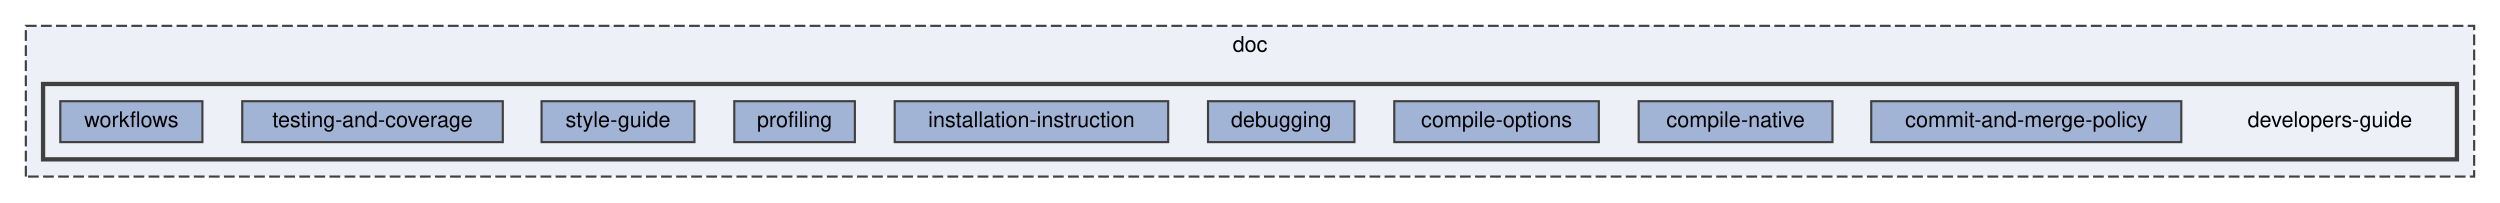
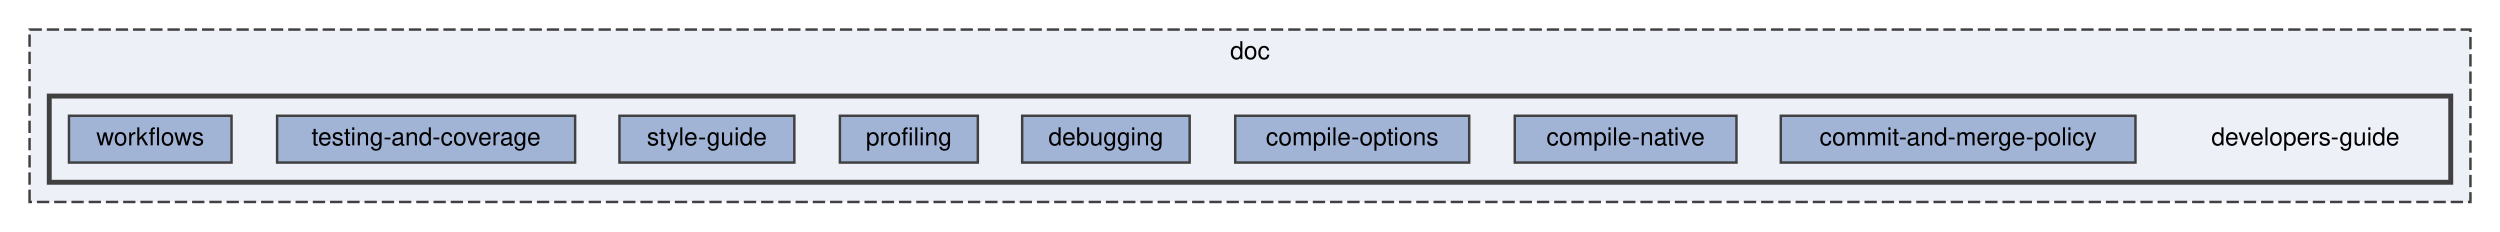
- <svg xmlns="http://www.w3.org/2000/svg" xmlns:xlink="http://www.w3.org/1999/xlink" width="1161pt" height="94pt" viewBox="0.00 0.00 1161.00 94.00">
+ <svg xmlns="http://www.w3.org/2000/svg" xmlns:xlink="http://www.w3.org/1999/xlink" width="1015pt" height="94pt" viewBox="0.00 0.00 1015.00 94.00">
  <g id="graph0" class="graph" transform="scale(1 1) rotate(0) translate(4 90)">
    <g id="clust1" class="cluster">
      <g id="a_clust1">
        <a xlink:href="dir_e68e8157741866f444e17edd764ebbae.html" target="_top" xlink:title="doc">
-           <polygon fill="#edf0f7" stroke="#404040" stroke-dasharray="5,2" points="8,-8 8,-78 1145,-78 1145,-8 8,-8" />
-           <text text-anchor="middle" x="576.5" y="-66" font-family="Helvetica,sans-Serif" font-size="10.00">doc</text>
+           <polygon fill="#edf0f7" stroke="#404040" stroke-dasharray="5,2" points="8,-8 8,-78 999,-78 999,-8 8,-8" />
+           <text text-anchor="middle" x="503.5" y="-66" font-family="Helvetica,sans-Serif" font-size="10.00">doc</text>
        </a>
      </g>
    </g>
    <g id="clust2" class="cluster">
      <g id="a_clust2">
        <a xlink:href="dir_899810871695c698881e52dec09c8f04.html" target="_top">
-           <polygon fill="#edf0f7" stroke="#404040" stroke-width="2" points="16,-16 16,-51 1137,-51 1137,-16 16,-16" />
+           <polygon fill="#edf0f7" stroke="#404040" stroke-width="2" points="16,-16 16,-51 991,-51 991,-16 16,-16" />
        </a>
      </g>
    </g>
    <g id="node1" class="node">
-       <text text-anchor="middle" x="1078" y="-31" font-family="Helvetica,sans-Serif" font-size="10.00">developers-guide</text>
+       <text text-anchor="middle" x="932" y="-31" font-family="Helvetica,sans-Serif" font-size="10.00">developers-guide</text>
    </g>
    <g id="node2" class="node">
      <g id="a_node2">
        <a xlink:href="dir_c3d066b0b369732b516d7880d651452b.html" target="_top" xlink:title="commit-and-merge-policy">
-           <polygon fill="#a2b4d6" stroke="#404040" points="1009,-43 865,-43 865,-24 1009,-24 1009,-43" />
-           <text text-anchor="middle" x="937" y="-31" font-family="Helvetica,sans-Serif" font-size="10.00">commit-and-merge-policy</text>
+           <polygon fill="#a2b4d6" stroke="#404040" points="863,-43 719,-43 719,-24 863,-24 863,-43" />
+           <text text-anchor="middle" x="791" y="-31" font-family="Helvetica,sans-Serif" font-size="10.00">commit-and-merge-policy</text>
        </a>
      </g>
    </g>
    <g id="node3" class="node">
      <g id="a_node3">
        <a xlink:href="dir_f8db5babac5a7e0e9b2f55b62cf9151e.html" target="_top" xlink:title="compile-native">
-           <polygon fill="#a2b4d6" stroke="#404040" points="847,-43 757,-43 757,-24 847,-24 847,-43" />
-           <text text-anchor="middle" x="802" y="-31" font-family="Helvetica,sans-Serif" font-size="10.00">compile-native</text>
+           <polygon fill="#a2b4d6" stroke="#404040" points="701,-43 611,-43 611,-24 701,-24 701,-43" />
+           <text text-anchor="middle" x="656" y="-31" font-family="Helvetica,sans-Serif" font-size="10.00">compile-native</text>
        </a>
      </g>
    </g>
    <g id="node4" class="node">
      <g id="a_node4">
        <a xlink:href="dir_6b18a8d39fc6d91258ca9b91a87b0897.html" target="_top" xlink:title="compile-options">
-           <polygon fill="#a2b4d6" stroke="#404040" points="738.5,-43 643.5,-43 643.5,-24 738.5,-24 738.5,-43" />
-           <text text-anchor="middle" x="691" y="-31" font-family="Helvetica,sans-Serif" font-size="10.00">compile-options</text>
+           <polygon fill="#a2b4d6" stroke="#404040" points="592.5,-43 497.5,-43 497.5,-24 592.5,-24 592.5,-43" />
+           <text text-anchor="middle" x="545" y="-31" font-family="Helvetica,sans-Serif" font-size="10.00">compile-options</text>
        </a>
      </g>
    </g>
    <g id="node5" class="node">
      <g id="a_node5">
        <a xlink:href="dir_f71ba891ec447133ee79391ba0ef4fc2.html" target="_top" xlink:title="debugging">
-           <polygon fill="#a2b4d6" stroke="#404040" points="625,-43 557,-43 557,-24 625,-24 625,-43" />
-           <text text-anchor="middle" x="591" y="-31" font-family="Helvetica,sans-Serif" font-size="10.00">debugging</text>
+           <polygon fill="#a2b4d6" stroke="#404040" points="479,-43 411,-43 411,-24 479,-24 479,-43" />
+           <text text-anchor="middle" x="445" y="-31" font-family="Helvetica,sans-Serif" font-size="10.00">debugging</text>
        </a>
      </g>
    </g>
    <g id="node6" class="node">
      <g id="a_node6">
-         <a xlink:href="dir_90f912011add2ceb2a3cce8a74c60d9e.html" target="_top" xlink:title="installation-instruction">
-           <polygon fill="#a2b4d6" stroke="#404040" points="538.5,-43 411.5,-43 411.5,-24 538.5,-24 538.5,-43" />
-           <text text-anchor="middle" x="475" y="-31" font-family="Helvetica,sans-Serif" font-size="10.00">installation-instruction</text>
-         </a>
-       </g>
-     </g>
-     <g id="node7" class="node">
-       <g id="a_node7">
        <a xlink:href="dir_c9a3753ed2e1c5d400b1c4027b5f8218.html" target="_top" xlink:title="profiling">
          <polygon fill="#a2b4d6" stroke="#404040" points="393,-43 337,-43 337,-24 393,-24 393,-43" />
          <text text-anchor="middle" x="365" y="-31" font-family="Helvetica,sans-Serif" font-size="10.00">profiling</text>
        </a>
      </g>
    </g>
-     <g id="node8" class="node">
-       <g id="a_node8">
+     <g id="node7" class="node">
+       <g id="a_node7">
        <a xlink:href="dir_e6c684ce6ccd6553acc0b6ec1fac3f9e.html" target="_top" xlink:title="style-guide">
          <polygon fill="#a2b4d6" stroke="#404040" points="318.5,-43 247.5,-43 247.5,-24 318.5,-24 318.5,-43" />
          <text text-anchor="middle" x="283" y="-31" font-family="Helvetica,sans-Serif" font-size="10.00">style-guide</text>
        </a>
      </g>
    </g>
-     <g id="node9" class="node">
-       <g id="a_node9">
+     <g id="node8" class="node">
+       <g id="a_node8">
        <a xlink:href="dir_78fbd9978cd3332b9cd253807f50e18b.html" target="_top" xlink:title="testing-and-coverage">
          <polygon fill="#a2b4d6" stroke="#404040" points="229.5,-43 108.5,-43 108.5,-24 229.5,-24 229.5,-43" />
          <text text-anchor="middle" x="169" y="-31" font-family="Helvetica,sans-Serif" font-size="10.00">testing-and-coverage</text>
        </a>
      </g>
    </g>
-     <g id="node10" class="node">
-       <g id="a_node10">
+     <g id="node9" class="node">
+       <g id="a_node9">
        <a xlink:href="dir_4b56baa12483781ef5cf871b376122c7.html" target="_top" xlink:title="workflows">
          <polygon fill="#a2b4d6" stroke="#404040" points="90,-43 24,-43 24,-24 90,-24 90,-43" />
          <text text-anchor="middle" x="57" y="-31" font-family="Helvetica,sans-Serif" font-size="10.00">workflows</text>
        </a>
      </g>
    </g>
  </g>
</svg>
